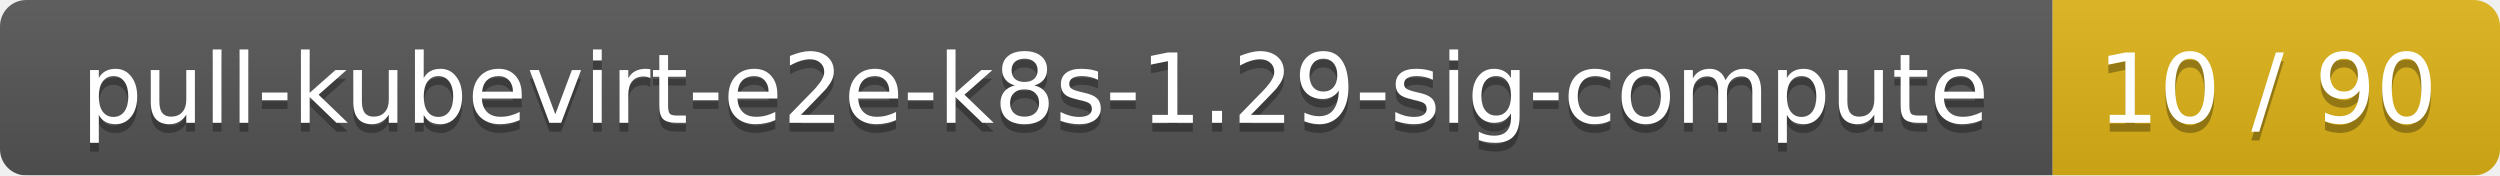
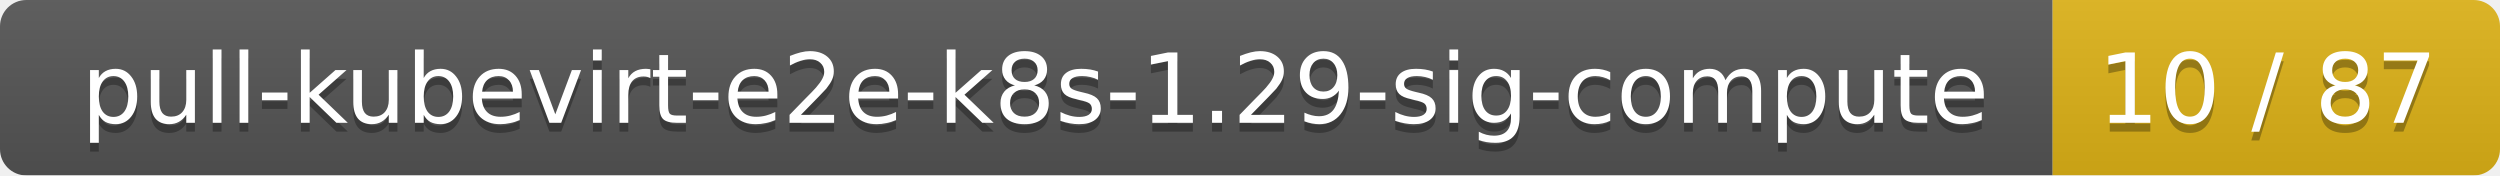
<svg xmlns="http://www.w3.org/2000/svg" width="285" height="20">
  <linearGradient id="smooth" x2="0" y2="100%">
    <stop offset="0" stop-color="#bbb" stop-opacity=".1" />
    <stop offset="1" stop-opacity=".1" />
  </linearGradient>
  <mask id="round">
    <rect width="285" height="20" rx="3" fill="#fff" />
  </mask>
  <g mask="url(#round)">
    <rect width="234" height="20" fill="#555" />
    <rect x="234" width="51" height="20" fill="#dfb317" />
    <rect width="285" height="20" fill="url(#smooth)" />
  </g>
  <g fill="#fff" text-anchor="middle" font-family="DejaVu Sans,Verdana,Geneva,sans-serif" font-size="11">
    <text x="118" y="15" fill="#010101" fill-opacity=".3">pull-kubevirt-e2e-k8s-1.29-sig-compute</text>
    <text x="118" y="14">pull-kubevirt-e2e-k8s-1.29-sig-compute</text>
-     <text x="258.5" y="15" fill="#010101" fill-opacity=".3">10 / 90</text>
-     <text x="258.5" y="14">10 / 90</text>
+     <text x="258.5" y="15" fill="#010101" fill-opacity=".3">10 / 87</text>
+     <text x="258.5" y="14">10 / 87</text>
  </g>
</svg>
